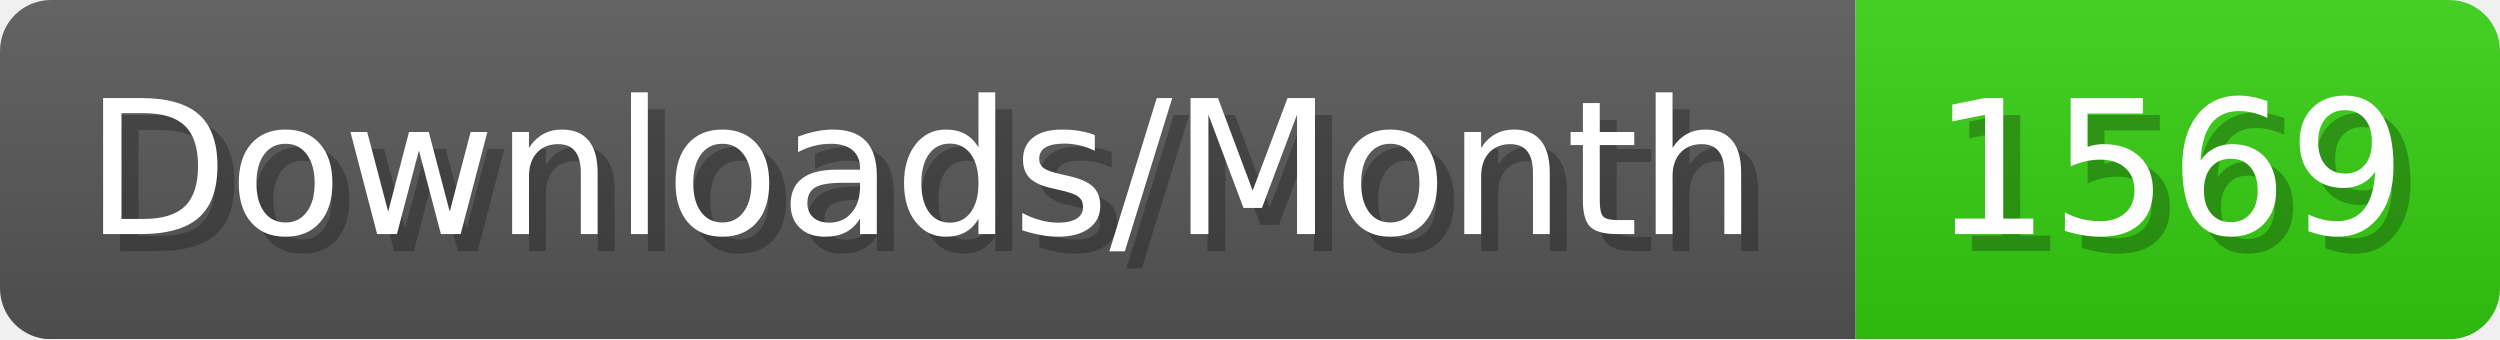
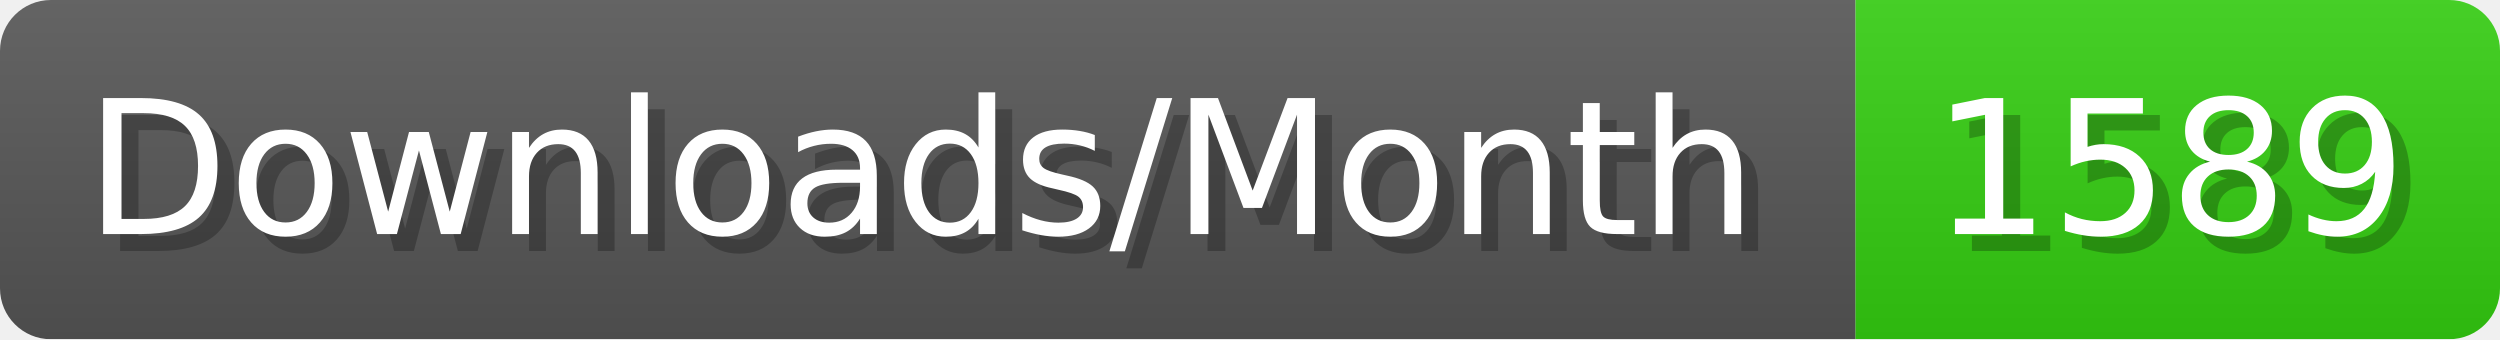
- <svg xmlns="http://www.w3.org/2000/svg" width="147.4" height="20" viewBox="0 0 1474 200" role="img" aria-label="Downloads/Month: 1569">
+ <svg xmlns="http://www.w3.org/2000/svg" width="147.4" height="20" viewBox="0 0 1474 200" role="img" aria-label="Downloads/Month: 1589">
  <linearGradient id="YlXUI" x2="0" y2="100%">
    <stop offset="0" stop-opacity=".1" stop-color="#EEE" />
    <stop offset="1" stop-opacity=".1" />
  </linearGradient>
  <mask id="JHhop">
    <rect width="1474" height="200" rx="30" fill="#FFF" />
  </mask>
  <g mask="url(#JHhop)">
    <rect width="1094" height="200" fill="#555" />
    <rect width="380" height="200" fill="#3C1" x="1094" />
    <rect width="1474" height="200" fill="url(#YlXUI)" />
  </g>
  <g aria-hidden="true" fill="#fff" text-anchor="start" font-family="Verdana,DejaVu Sans,sans-serif" font-size="110">
    <text x="60" y="148" textLength="994" fill="#000" opacity="0.25">Downloads/Month</text>
    <text x="50" y="138" textLength="994">Downloads/Month</text>
-     <text x="1149" y="148" textLength="280" fill="#000" opacity="0.25">1569</text>
-     <text x="1139" y="138" textLength="280">1569</text>
+     <text x="1149" y="148" textLength="280" fill="#000" opacity="0.25">1589</text>
+     <text x="1139" y="138" textLength="280">1589</text>
  </g>
</svg>
